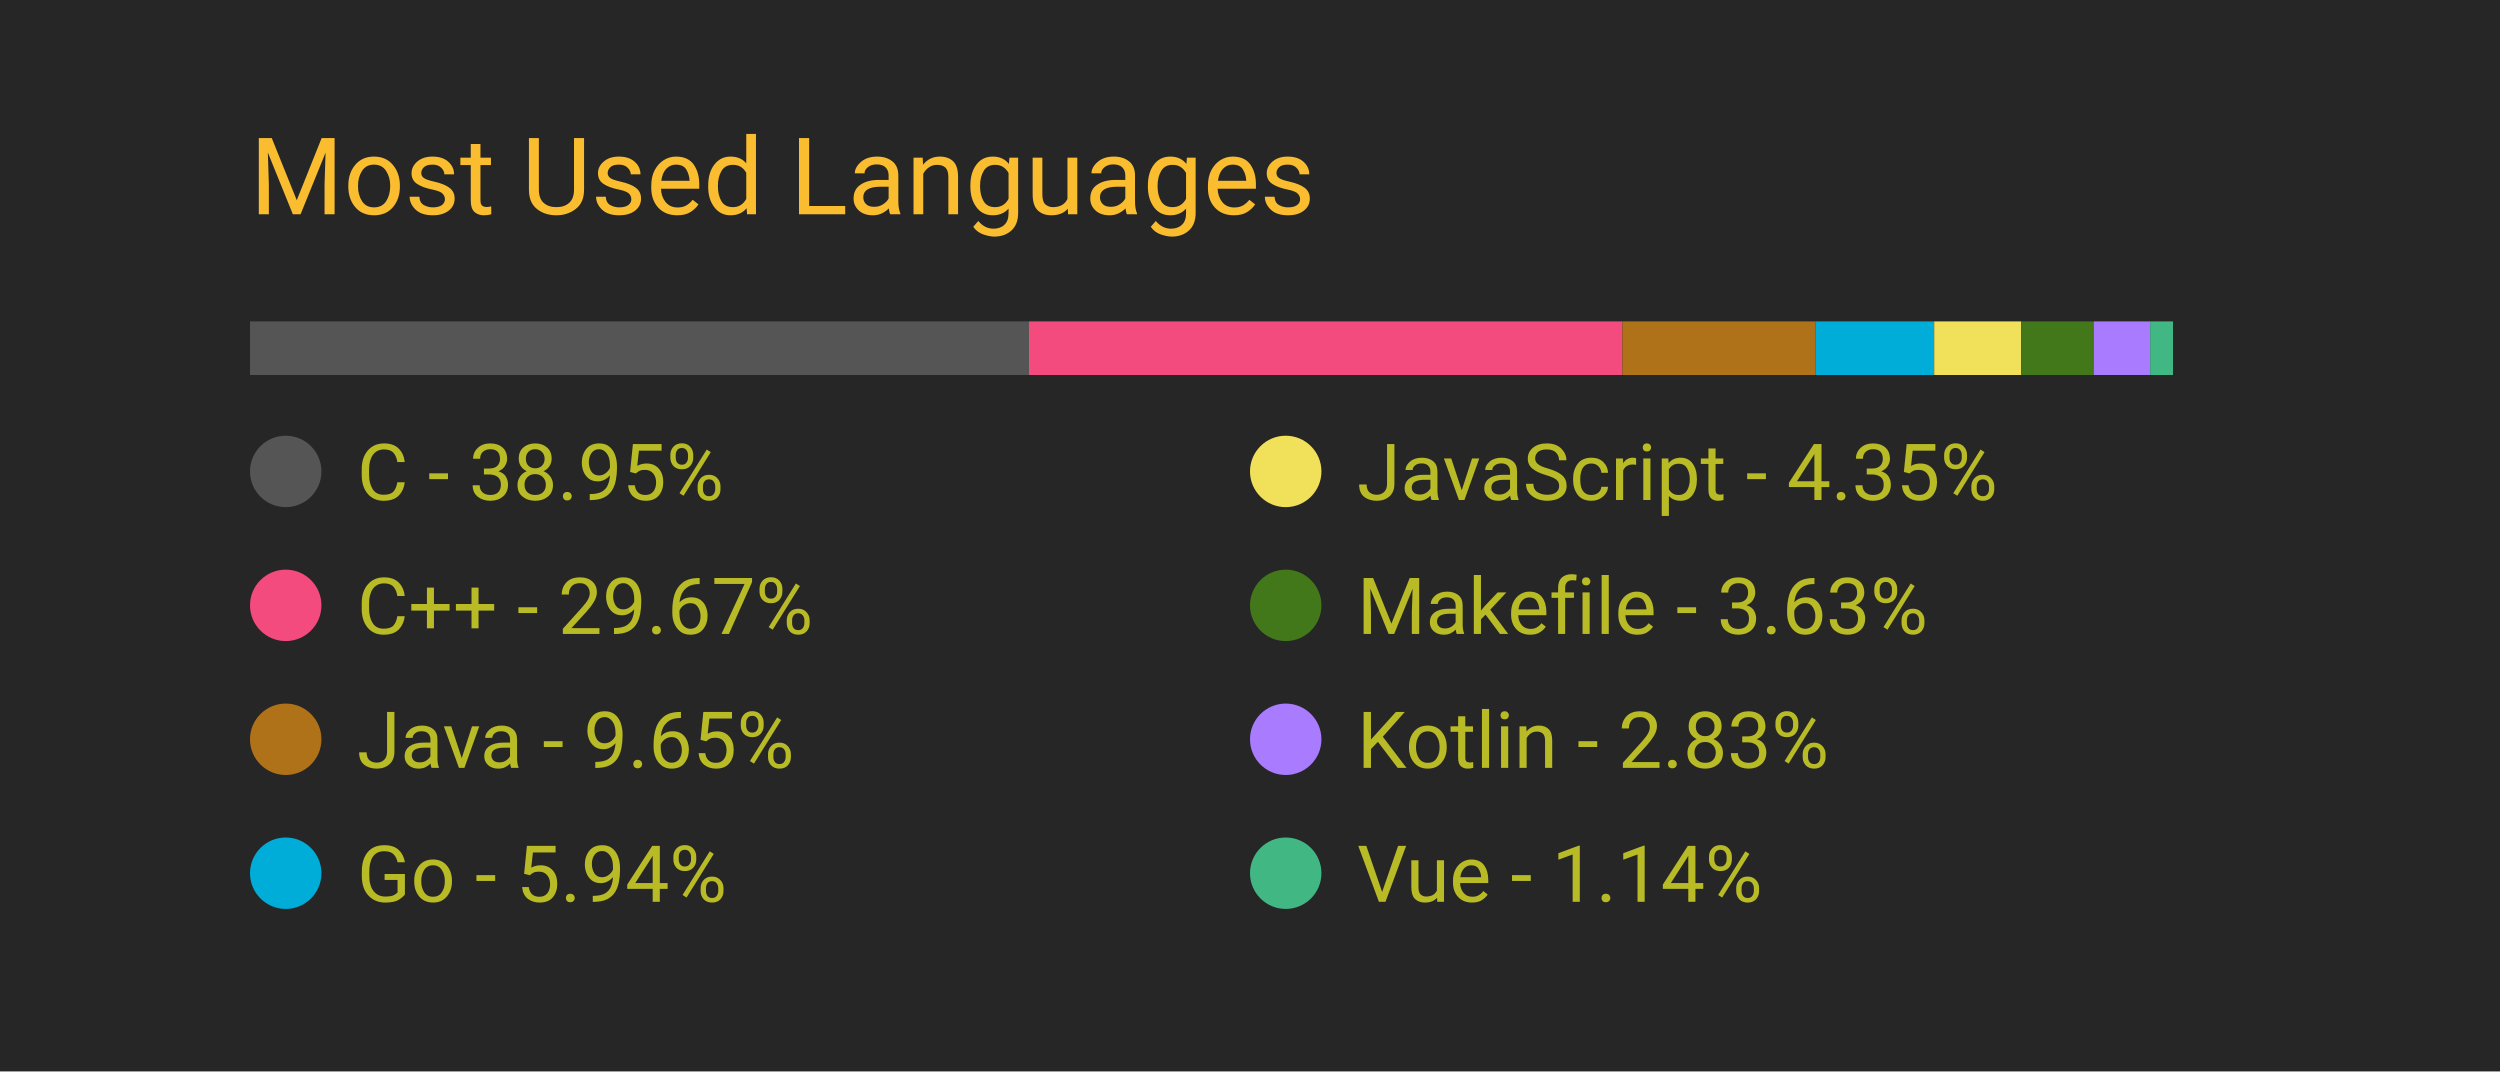
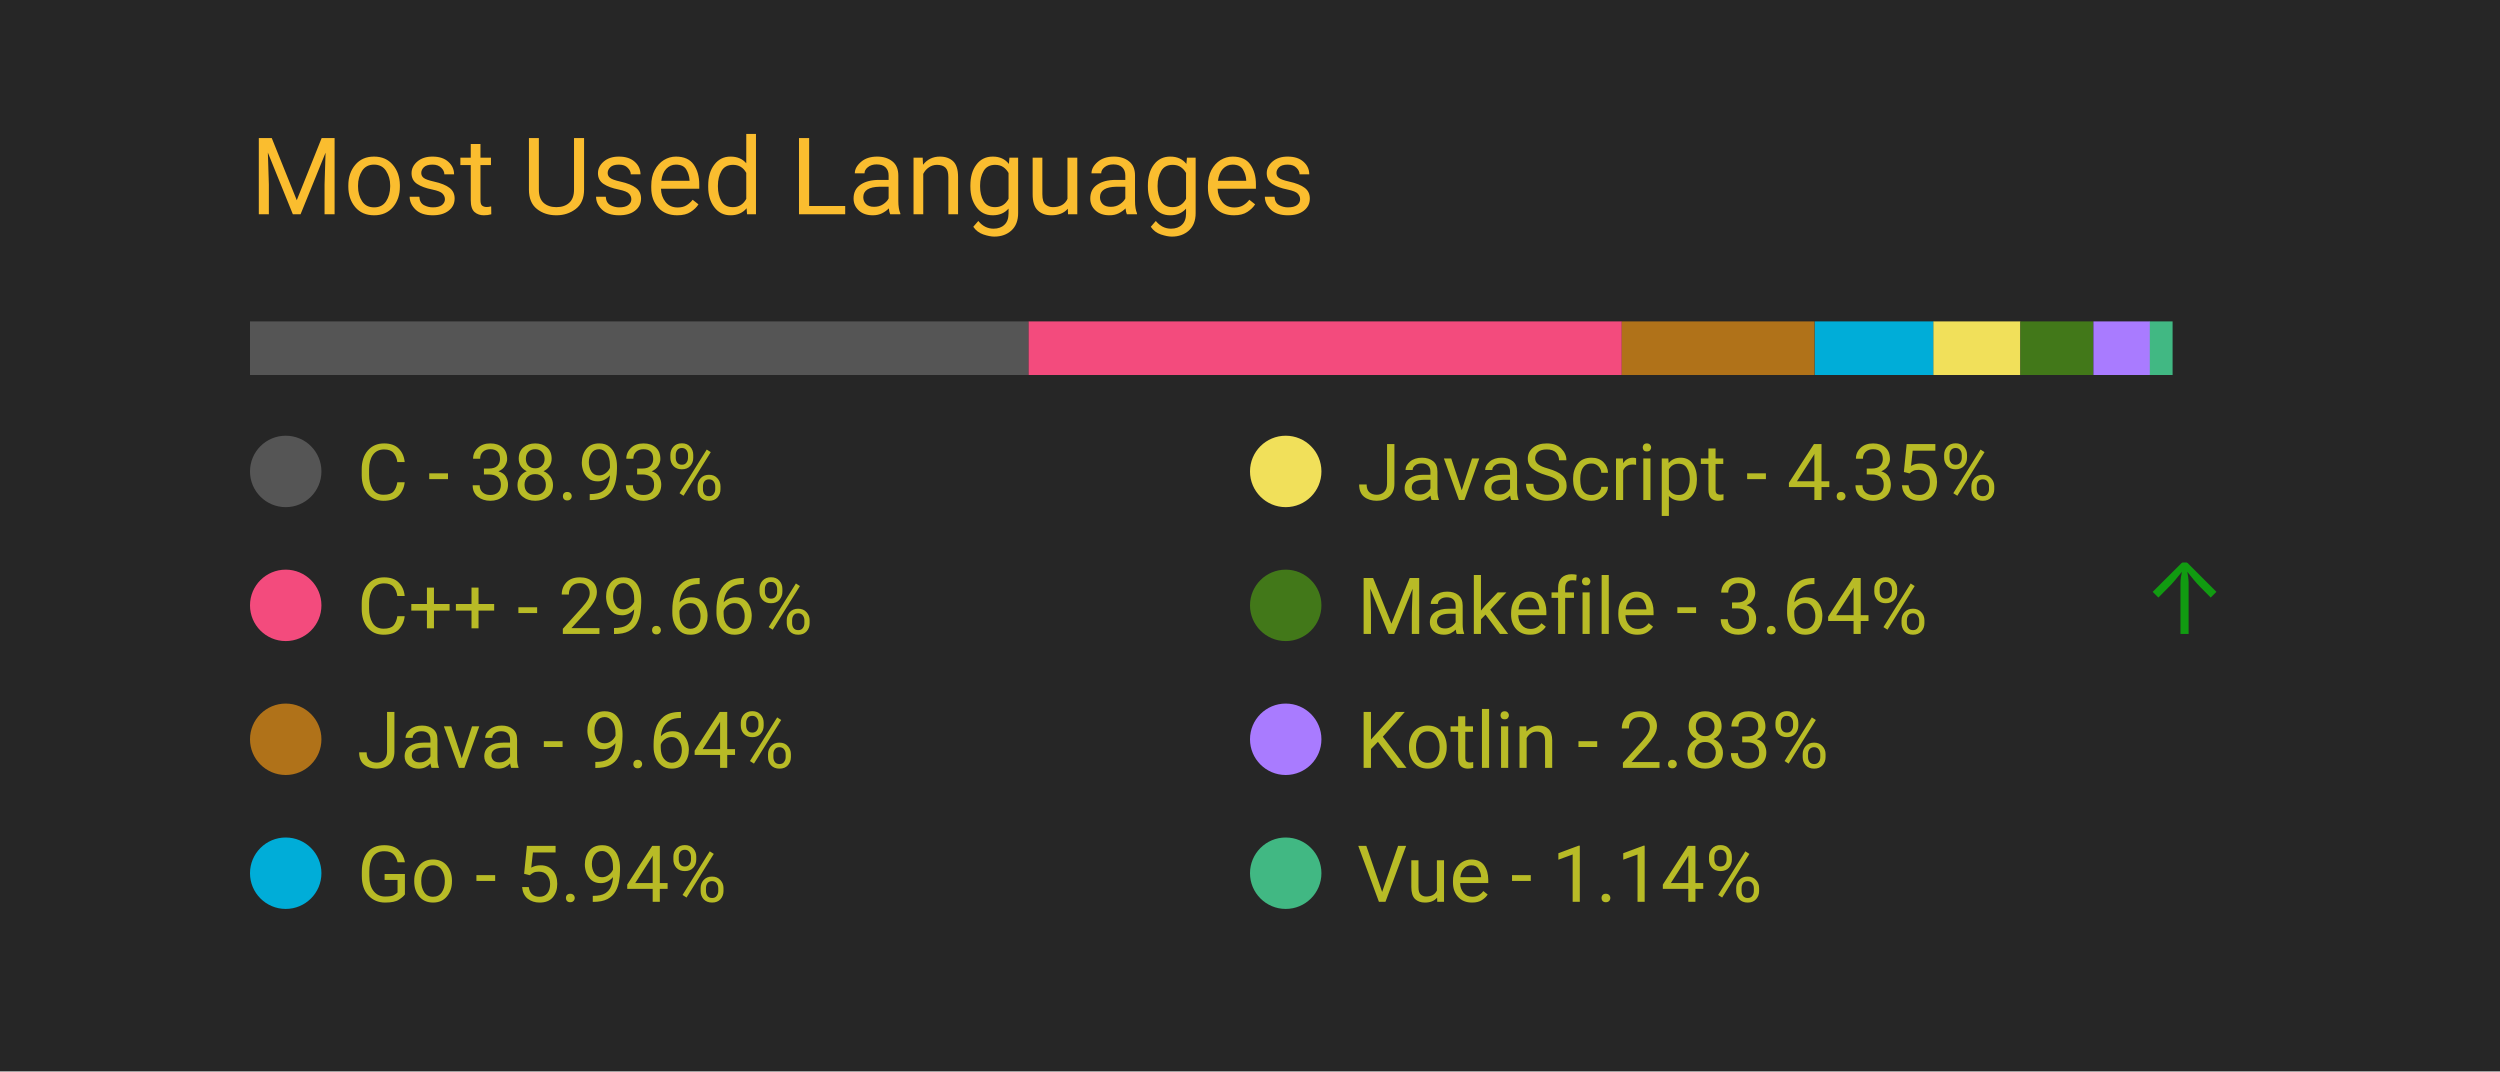
<svg xmlns="http://www.w3.org/2000/svg" width="350" height="150" viewBox="0 0 350 150">
  <style>
		.background {
			width: 100%;
			height: 100%;
			fill: #262626;
		}
		
		text {
			font-family: -apple-system, BlinkMacSystemFont, 'Segoe UI', Roboto, Oxygen, Ubuntu, Cantarell, 'Open Sans', 'Helvetica Neue', sans-serif;
		}

		.title {
			font-size: 15px;
			fill: #fabd2f;
		}

		.bar-segment {
			height: 100%;
		}

		.lang-name {
			font-size: 11px;
			fill: #b8bb26
		}

		.delta-arrow {
			font-size: 14px;
			fill: #00ff00;
		}
	</style>
  <rect class="background" />
  <text class="title" x="10%" y="20%">
		Most Used Languages
	</text>
  <svg x="10%" y="30%" width="80%" height="5%">
-     <rect class="bar-segment" x="0.00%" width="38.95%" fill="#555555" />
-     <rect class="bar-segment" x="38.95%" width="29.67%" fill="#f34b7d" />
-     <rect class="bar-segment" x="68.62%" width="9.65%" fill="#b07219" />
-     <rect class="bar-segment" x="78.27%" width="5.94%" fill="#00ADD8" />
-     <rect class="bar-segment" x="84.21%" width="4.35%" fill="#f1e05a" />
-     <rect class="bar-segment" x="88.56%" width="3.63%" fill="#427819" />
-     <rect class="bar-segment" x="92.19%" width="2.83%" fill="#A97BFF" />
-     <rect class="bar-segment" x="95.01%" width="1.14%" fill="#41b883" />
+     <rect class="bar-segment" x="0.00%" width="38.93%" fill="#555555" />
+     <rect class="bar-segment" x="38.93%" width="29.66%" fill="#f34b7d" />
+     <rect class="bar-segment" x="68.59%" width="9.64%" fill="#b07219" />
+     <rect class="bar-segment" x="78.24%" width="5.94%" fill="#00ADD8" />
+     <rect class="bar-segment" x="84.17%" width="4.35%" fill="#f1e05a" />
+     <rect class="bar-segment" x="88.52%" width="3.64%" fill="#427819" />
+     <rect class="bar-segment" x="92.17%" width="2.83%" fill="#A97BFF" />
+     <rect class="bar-segment" x="94.99%" width="1.14%" fill="#41b883" />
  </svg>
  <svg x="10%" y="40%" width="80%" height="50%">
    <svg y="0%" x="0%">
      <circle cx="5" cy="6" r="5" fill="#555555" />
      <text class="lang-name" x="15" y="10">
- 				C - 38.95%
+ 				C - 38.93%
			</text>
      <text class="delta-arrow" dx="125" y="10" style="opacity: 0.00%">
				↑
			</text>
    </svg>
    <svg y="25%" x="0%">
      <circle cx="5" cy="6" r="5" fill="#f34b7d" />
      <text class="lang-name" x="15" y="10">
- 				C++ - 29.67%
+ 				C++ - 29.66%
			</text>
      <text class="delta-arrow" dx="125" y="10" style="opacity: 0.00%">
				↑
			</text>
    </svg>
    <svg y="50%" x="0%">
      <circle cx="5" cy="6" r="5" fill="#b07219" />
      <text class="lang-name" x="15" y="10">
- 				Java - 9.65%
+ 				Java - 9.64%
			</text>
      <text class="delta-arrow" dx="125" y="10" style="opacity: 0.00%">
				↑
			</text>
    </svg>
    <svg y="75%" x="0%">
      <circle cx="5" cy="6" r="5" fill="#00ADD8" />
      <text class="lang-name" x="15" y="10">
				Go - 5.94%
			</text>
      <text class="delta-arrow" dx="125" y="10" style="opacity: 0.00%">
				↑
			</text>
    </svg>
    <svg y="0%" x="50%">
      <circle cx="5" cy="6" r="5" fill="#f1e05a" />
      <text class="lang-name" x="15" y="10">
				JavaScript - 4.35%
			</text>
      <text class="delta-arrow" dx="125" y="10" style="opacity: 0.00%">
				↑
			</text>
    </svg>
    <svg y="25%" x="50%">
      <circle cx="5" cy="6" r="5" fill="#427819" />
      <text class="lang-name" x="15" y="10">
- 				Makefile - 3.63%
+ 				Makefile - 3.64%
			</text>
-       <text class="delta-arrow" dx="125" y="10" style="opacity: 0.00%">
+       <text class="delta-arrow" dx="125" y="10" style="opacity: 54.17%">
				↑
			</text>
    </svg>
    <svg y="50%" x="50%">
      <circle cx="5" cy="6" r="5" fill="#A97BFF" />
      <text class="lang-name" x="15" y="10">
				Kotlin - 2.83%
			</text>
      <text class="delta-arrow" dx="125" y="10" style="opacity: 0.00%">
				↑
			</text>
    </svg>
    <svg y="75%" x="50%">
      <circle cx="5" cy="6" r="5" fill="#41b883" />
      <text class="lang-name" x="15" y="10">
				Vue - 1.14%
			</text>
      <text class="delta-arrow" dx="125" y="10" style="opacity: 0.00%">
				↑
			</text>
    </svg>
  </svg>
</svg>
